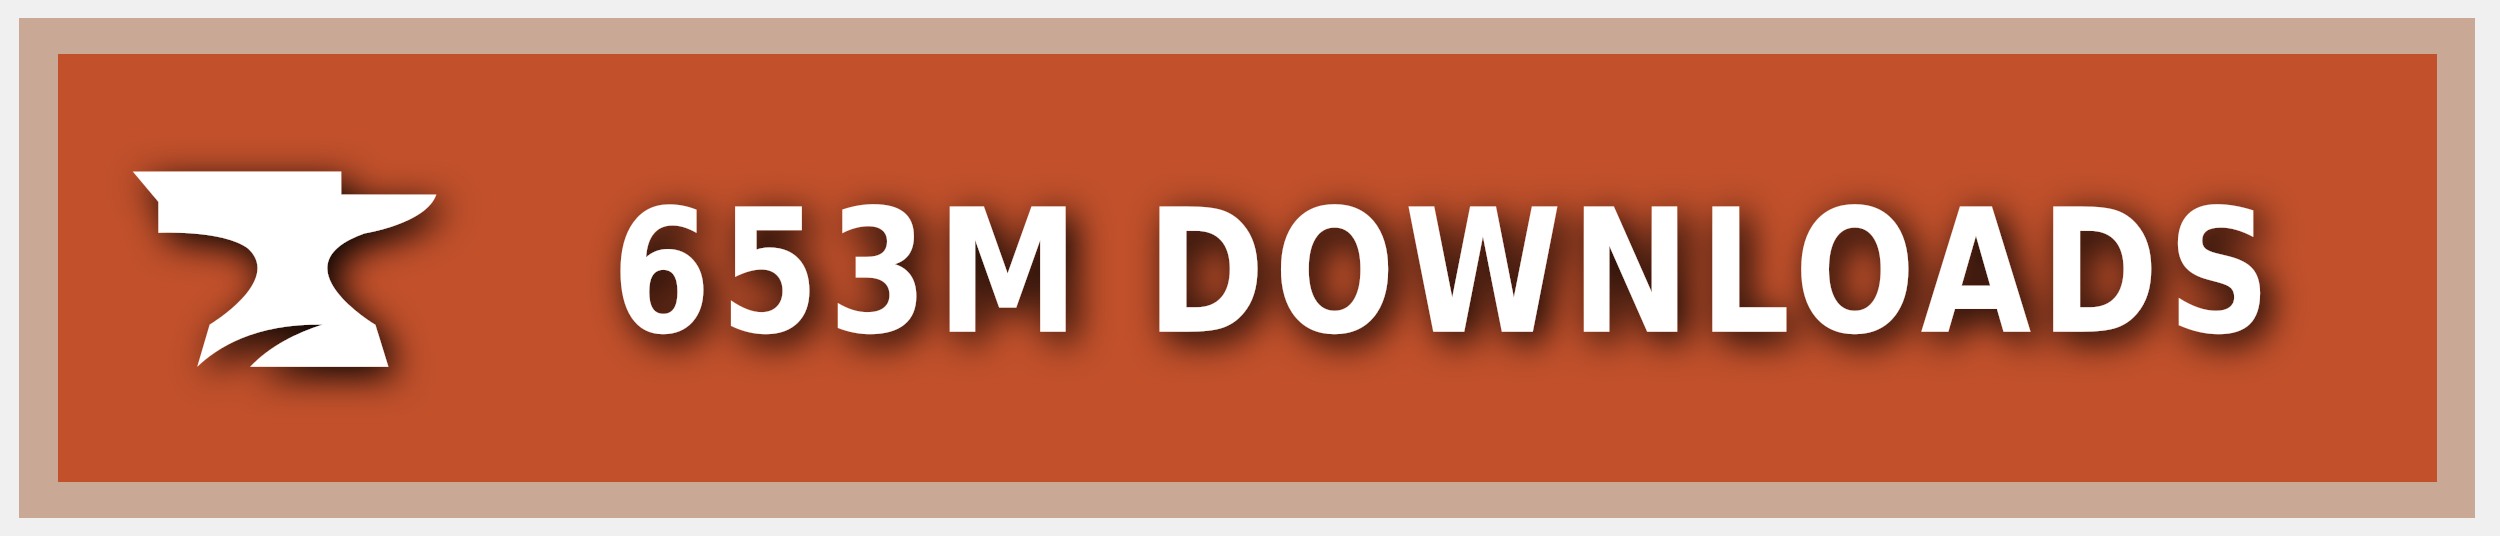
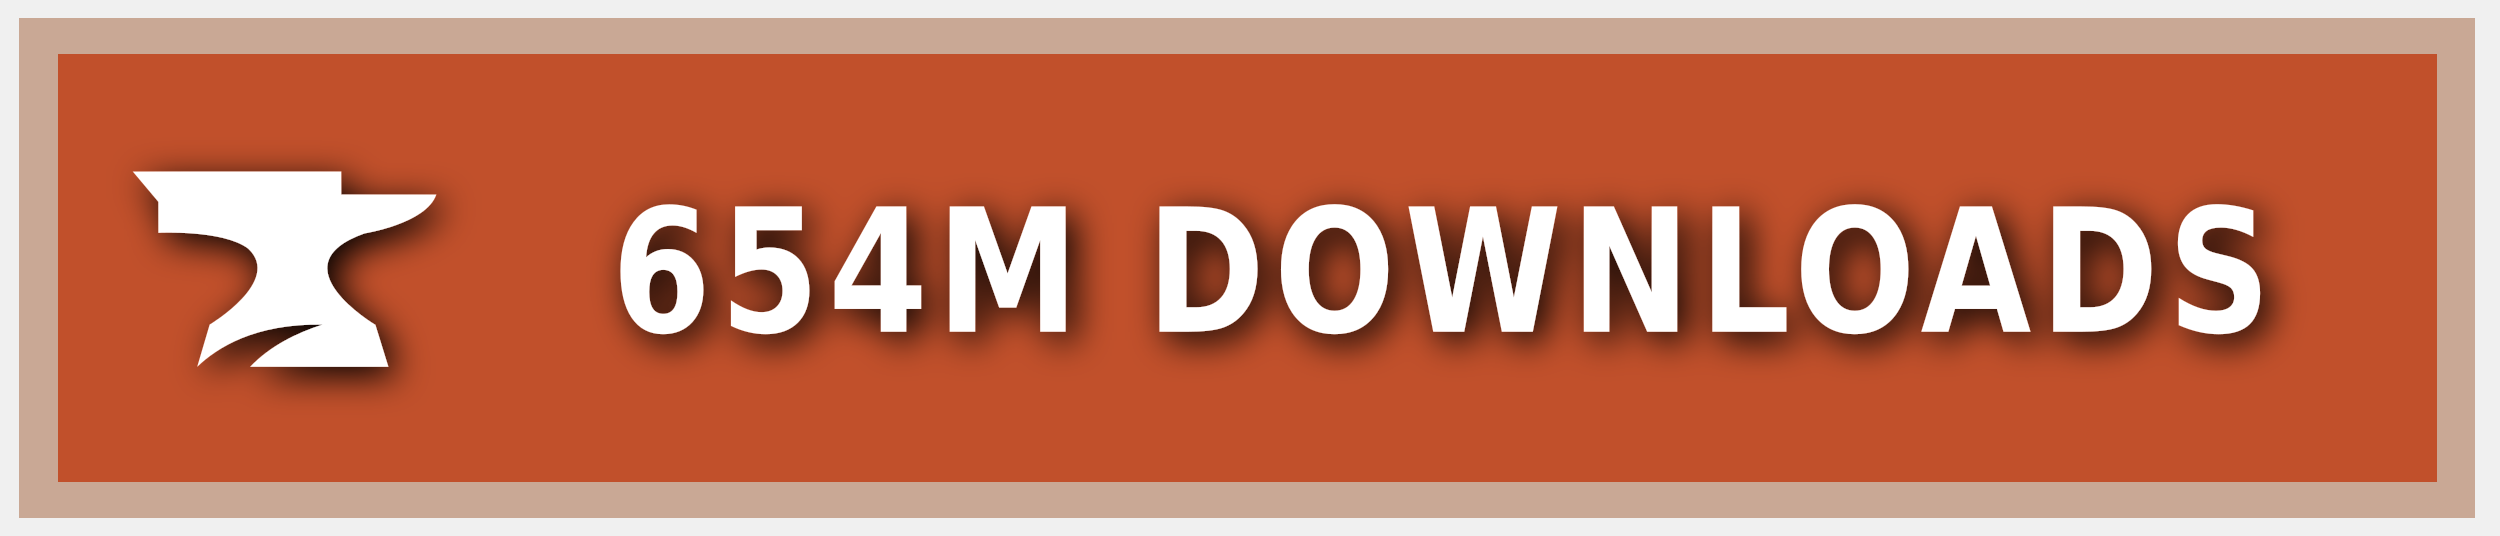
<svg xmlns="http://www.w3.org/2000/svg" xmlns:ns1="https://boxy-svg.com" width="140" height="30" role="img" aria-label="CURSEFORGE">
  <style> g:not(.noshadow) { filter: drop-shadow(0.5px 0.5px 1.0px black); } </style>
  <defs>
    <ns1:guide x="121.656" y="10.118" angle="90" />
    <ns1:guide x="127.198" y="17.628" angle="90" />
    <ns1:guide x="8.199" y="-3.08" angle="0" />
    <ns1:guide x="20.449" y="-4.101" angle="0" />
  </defs>
  <g class="noshadow" shape-rendering="crispEdges" style="" transform="matrix(1.074564, 0, 0, 1, 0, 0)">
    <rect x="1" y="1" width="128" height="28" style="fill: #F16436;" />
    <rect x="1" y="1" width="128" height="28" style="fill: rgba(0, 0, 0, 0.2);" />
    <rect x="2" y="2" width="126" height="26" style="fill: none; stroke-width:2px; stroke: rgba(211, 255, 255, 0.5);" />
  </g>
  <g style="" transform="matrix(1, 0, 0, 1, 1, 1)">
    <path class="st1" d="M 19.416 12.071 C 19.416 12.071 22.882 11.52 23.433 9.895 L 18.11 9.895 L 18.11 8.604 L 6.433 8.604 L 7.868 10.301 L 7.868 12.041 C 7.868 12.041 11.495 11.853 12.903 12.927 C 14.832 14.74 10.741 17.177 10.741 17.177 L 10.044 19.541 C 11.147 18.482 13.236 17.119 17.065 17.177 C 15.615 17.641 14.135 18.366 13.005 19.541 L 20.75 19.541 L 20.024 17.191 C 20.01 17.191 14.396 13.841 19.416 12.071 Z" style="fill: rgb(255, 255, 255);" />
  </g>
  <g fill="#fff" text-anchor="middle" font-family="Verdana,Geneva,DejaVu Sans,sans-serif" text-rendering="geometricPrecision" font-size="100" transform="matrix(1, 0, 0, 1, 13, 0)">
-     <text style="font-size: 80px; font-weight: 700; white-space: pre;" transform="matrix(0.1, 0, 0, 0.120296, 0, -3.678133)" x="677" y="185" letter-spacing="5">653M DOWNLOADS</text>
+     <text style="font-size: 80px; font-weight: 700; white-space: pre;" transform="matrix(0.1, 0, 0, 0.120296, 0, -3.678133)" x="677" y="185" letter-spacing="5">654M DOWNLOADS</text>
  </g>
</svg>
